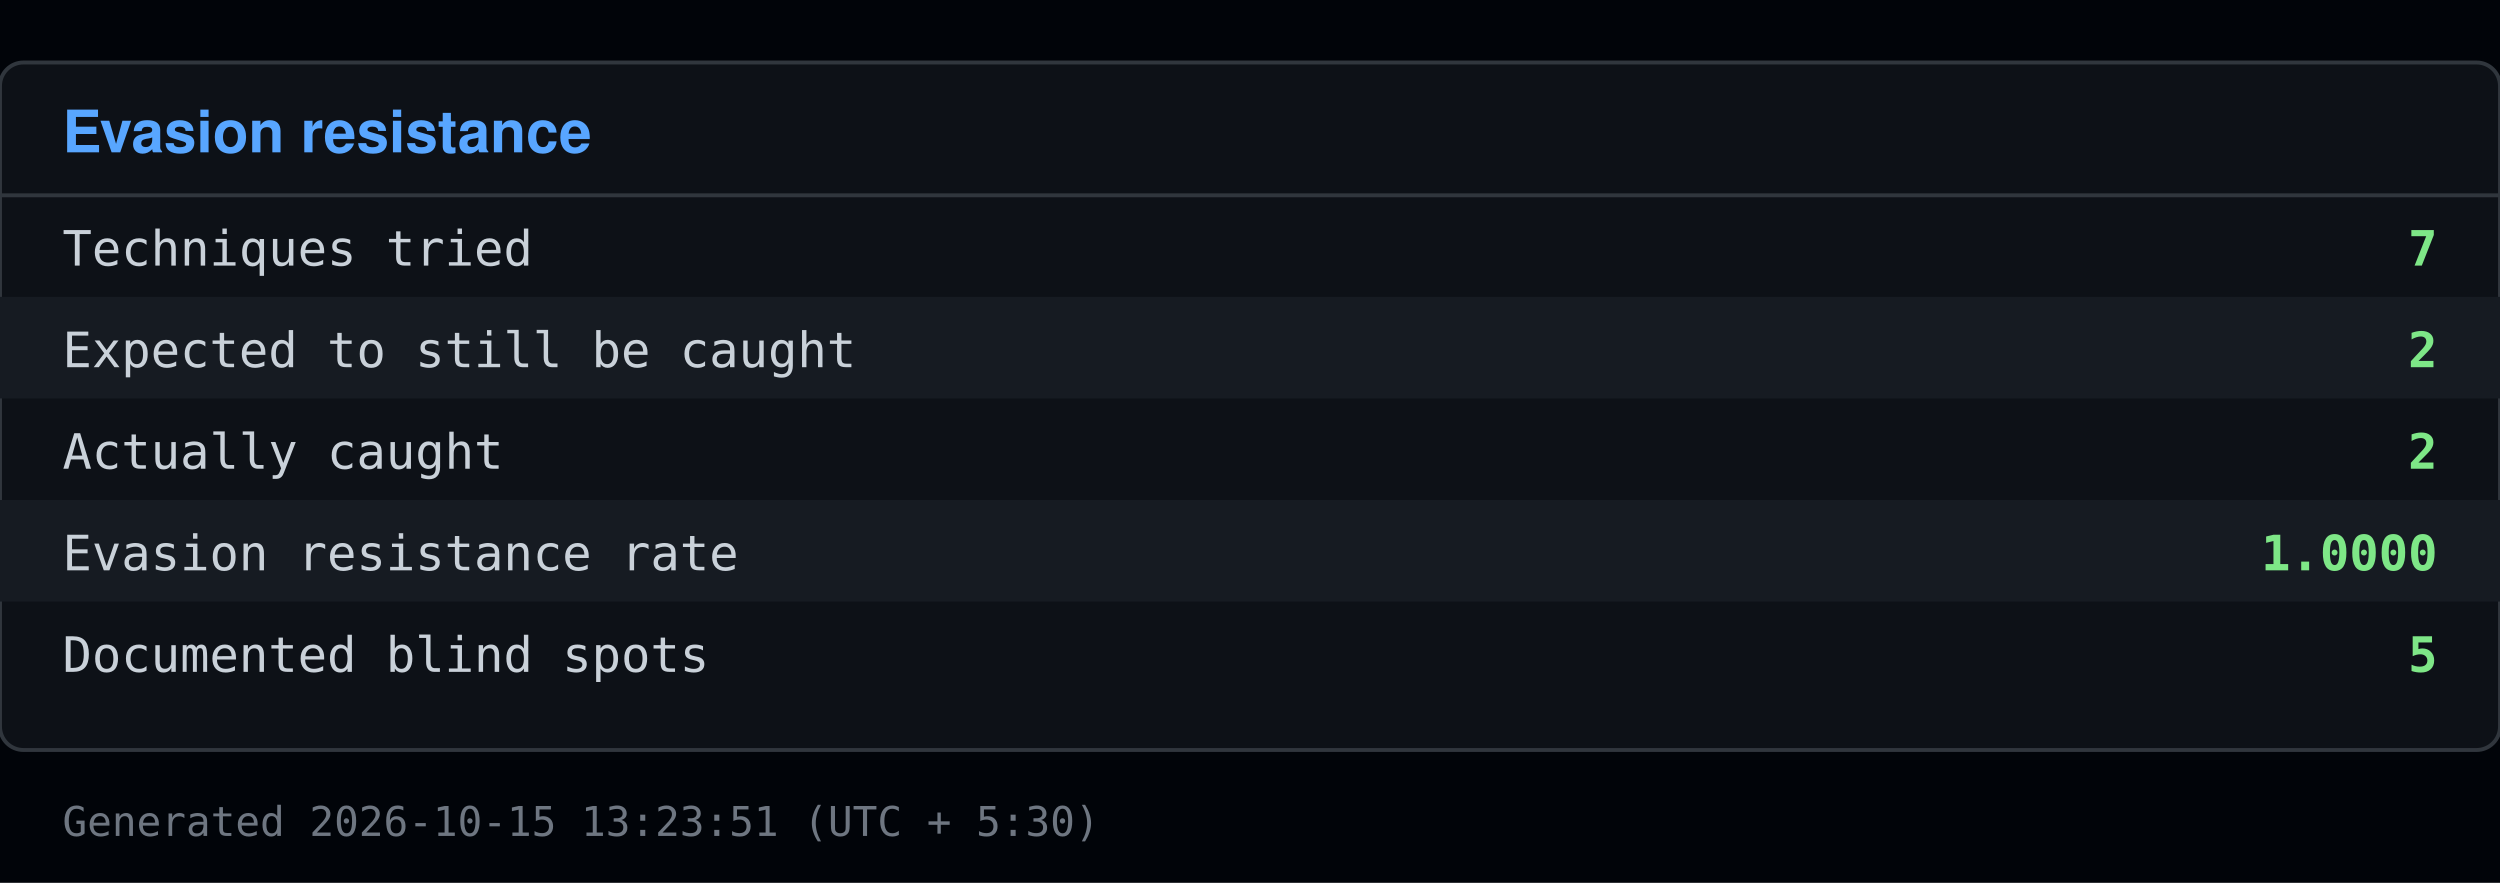
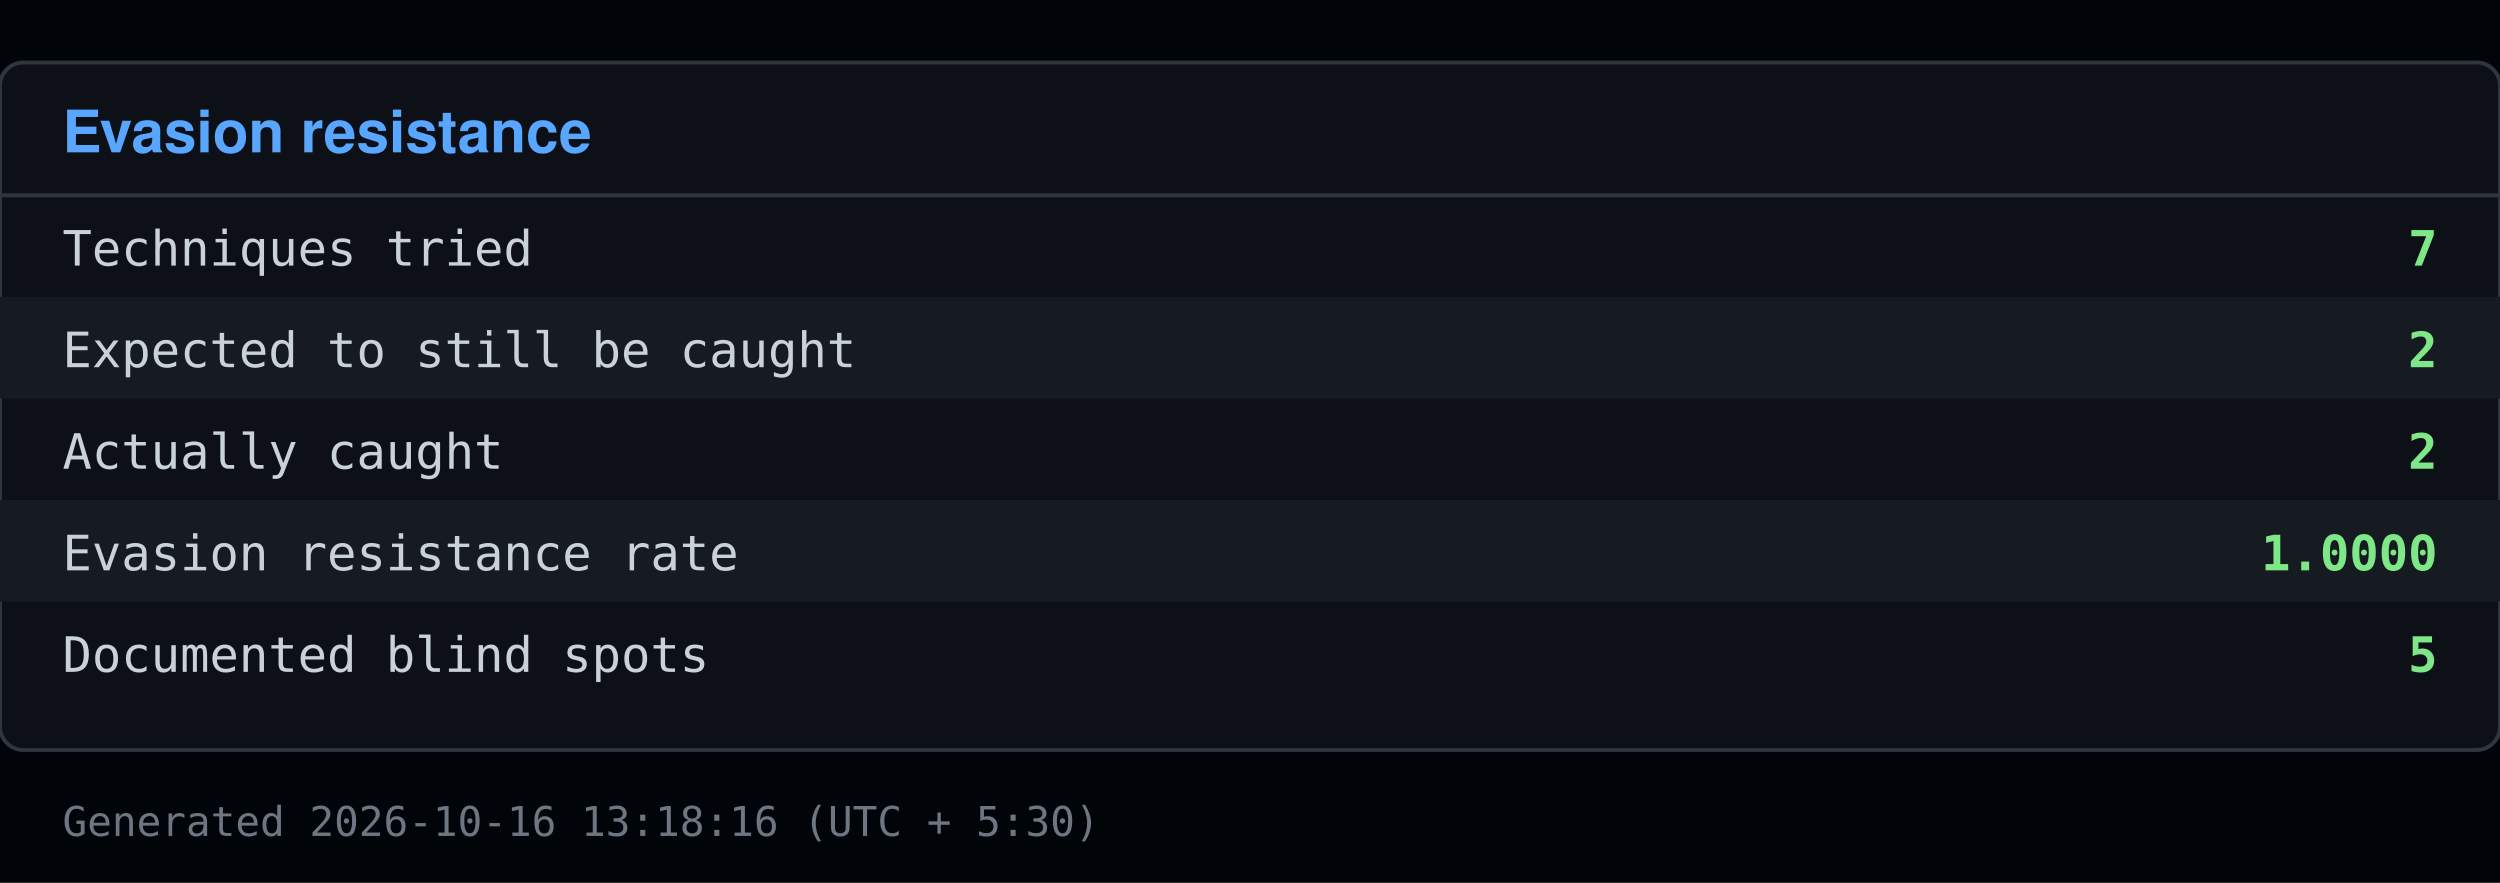
<svg xmlns="http://www.w3.org/2000/svg" viewBox="0 0 640 226" width="640" height="226">
  <rect x="0" y="0" width="640" height="226" fill="#010409" />
  <rect x="0" y="16" width="640" height="176" fill="#0d1117" stroke="#30363d" rx="6" />
  <text x="16" y="39" font-family="Segoe UI, Helvetica, Arial, sans-serif" font-size="15" font-weight="600" fill="#58a6ff">Evasion resistance</text>
  <line x1="0" y1="50" x2="640" y2="50" stroke="#30363d" />
  <text x="16" y="68" font-family="Consolas, Menlo, monospace" font-size="12.5" fill="#c9d1d9">Techniques tried</text>
  <text x="624" y="68" font-family="Consolas, Menlo, monospace" font-size="12.5" fill="#7ee787" text-anchor="end" font-weight="600">7</text>
  <rect x="0" y="76" width="640" height="26" fill="#161b22" />
  <text x="16" y="94" font-family="Consolas, Menlo, monospace" font-size="12.5" fill="#c9d1d9">Expected to still be caught</text>
  <text x="624" y="94" font-family="Consolas, Menlo, monospace" font-size="12.5" fill="#7ee787" text-anchor="end" font-weight="600">2</text>
  <text x="16" y="120" font-family="Consolas, Menlo, monospace" font-size="12.5" fill="#c9d1d9">Actually caught</text>
  <text x="624" y="120" font-family="Consolas, Menlo, monospace" font-size="12.5" fill="#7ee787" text-anchor="end" font-weight="600">2</text>
  <rect x="0" y="128" width="640" height="26" fill="#161b22" />
  <text x="16" y="146" font-family="Consolas, Menlo, monospace" font-size="12.5" fill="#c9d1d9">Evasion resistance rate</text>
  <text x="624" y="146" font-family="Consolas, Menlo, monospace" font-size="12.5" fill="#7ee787" text-anchor="end" font-weight="600">1.0000</text>
  <text x="16" y="172" font-family="Consolas, Menlo, monospace" font-size="12.5" fill="#c9d1d9">Documented blind spots</text>
  <text x="624" y="172" font-family="Consolas, Menlo, monospace" font-size="12.5" fill="#7ee787" text-anchor="end" font-weight="600">5</text>
-   <text x="16" y="214" font-family="Consolas, Menlo, monospace" font-size="10.5" fill="#6e7681">Generated 2026-10-15 13:23:51 (UTC + 5:30)</text>
+   <text x="16" y="214" font-family="Consolas, Menlo, monospace" font-size="10.5" fill="#6e7681">Generated 2026-10-16 13:18:16 (UTC + 5:30)</text>
</svg>
